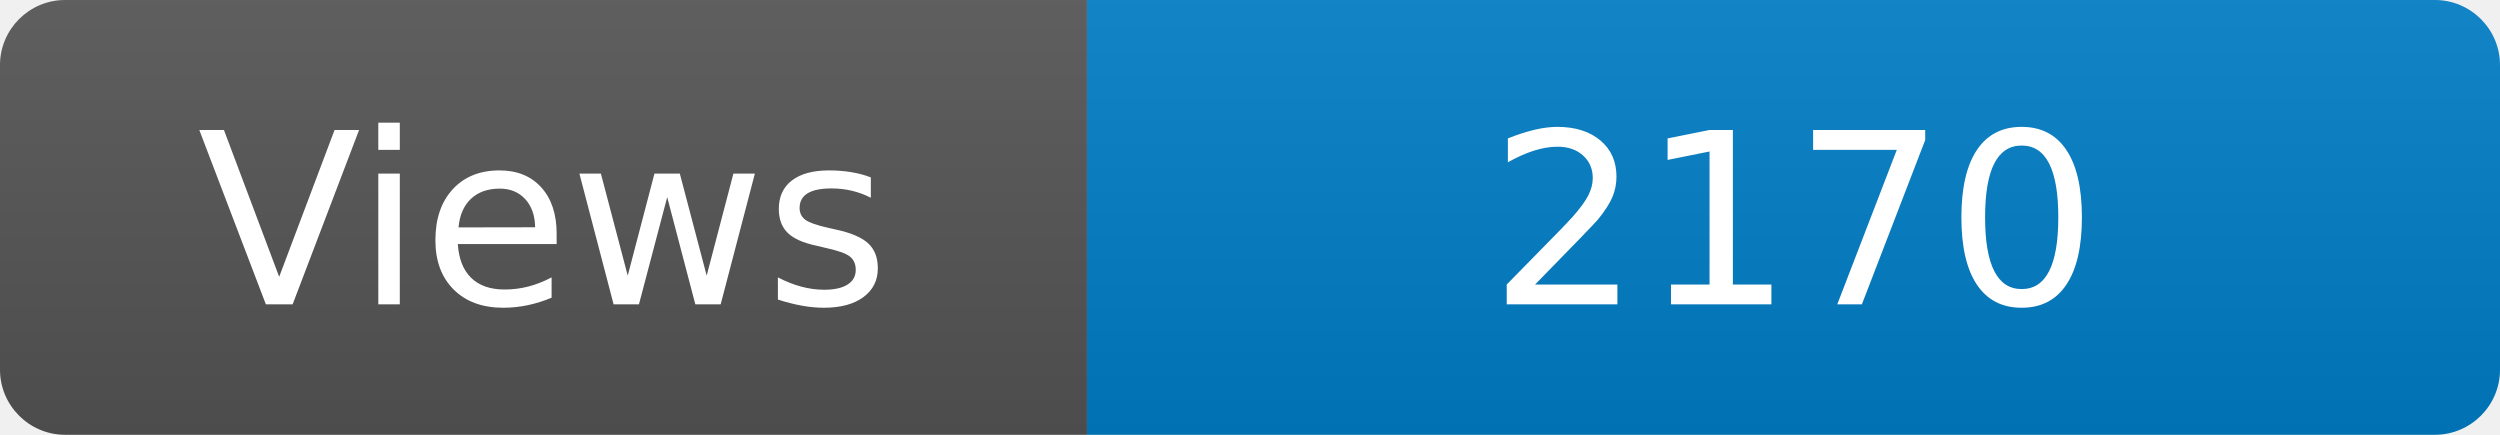
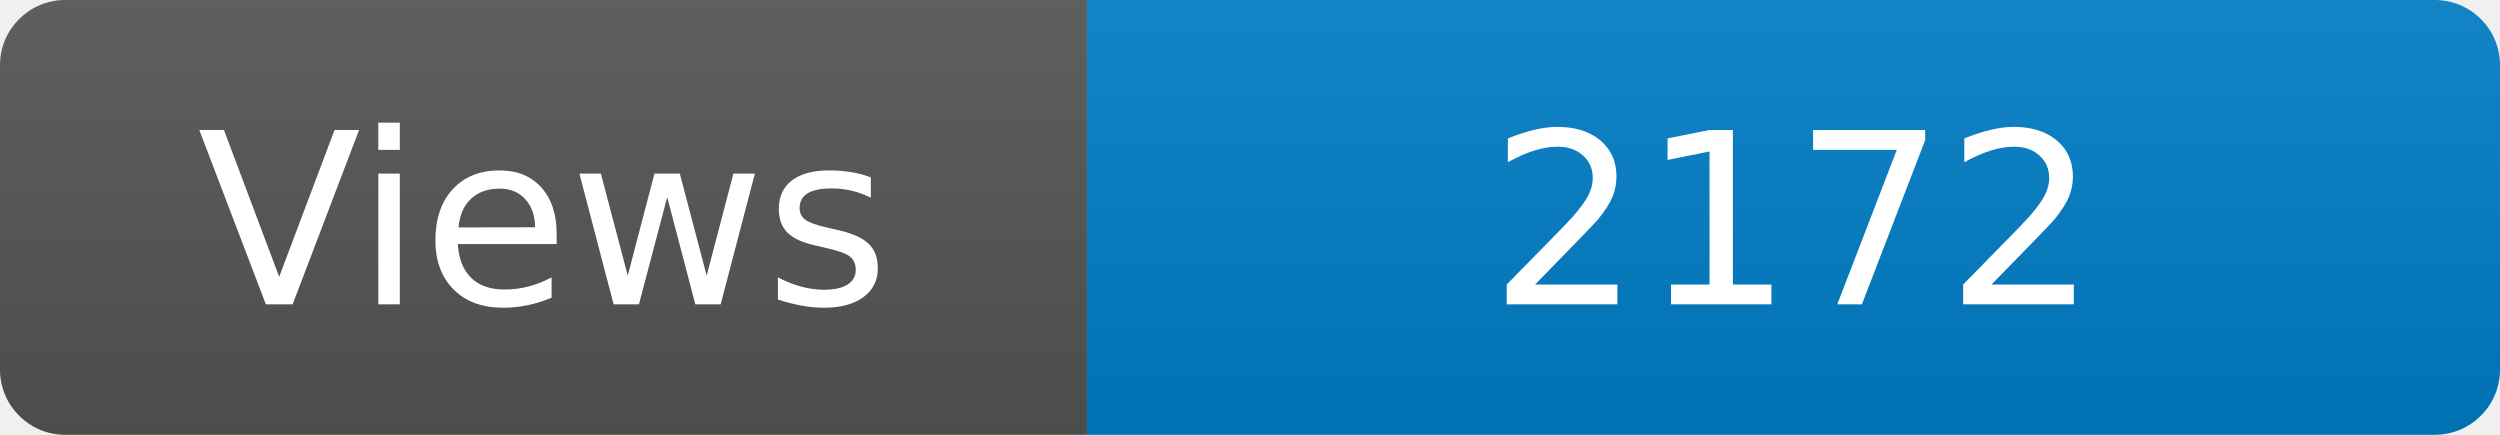
<svg xmlns="http://www.w3.org/2000/svg" width="115" height="20" role="img" aria-label="Maintained?: yes">
  <linearGradient id="s" x2="0" y2="100%">
    <stop offset="0" stop-color="#bbb" stop-opacity=".1" />
    <stop offset="1" stop-opacity=".1" />
  </linearGradient>
  <clipPath id="r">
    <rect width="115" height="20" rx="3" fill="#fff" />
  </clipPath>
  <g clip-path="url(#r)">
    <rect width="50" height="20" fill="#555" />
    <rect x="50" width="160" height="20" fill="#007ec6" />
    <rect width="115" height="20" fill="url(#s)" />
  </g>
  <g fill="#fff" text-anchor="middle" font-family="Verdana,Geneva,DejaVu Sans,sans-serif" font-size="110">
    <text x="250" y="140" transform="scale(.1)" fill="#fff">Views</text>
-     <text x="825" y="140" transform="scale(.1)" fill="#fff">2170</text>
+     <text x="825" y="140" transform="scale(.1)" fill="#fff">2172</text>
  </g>
</svg>
